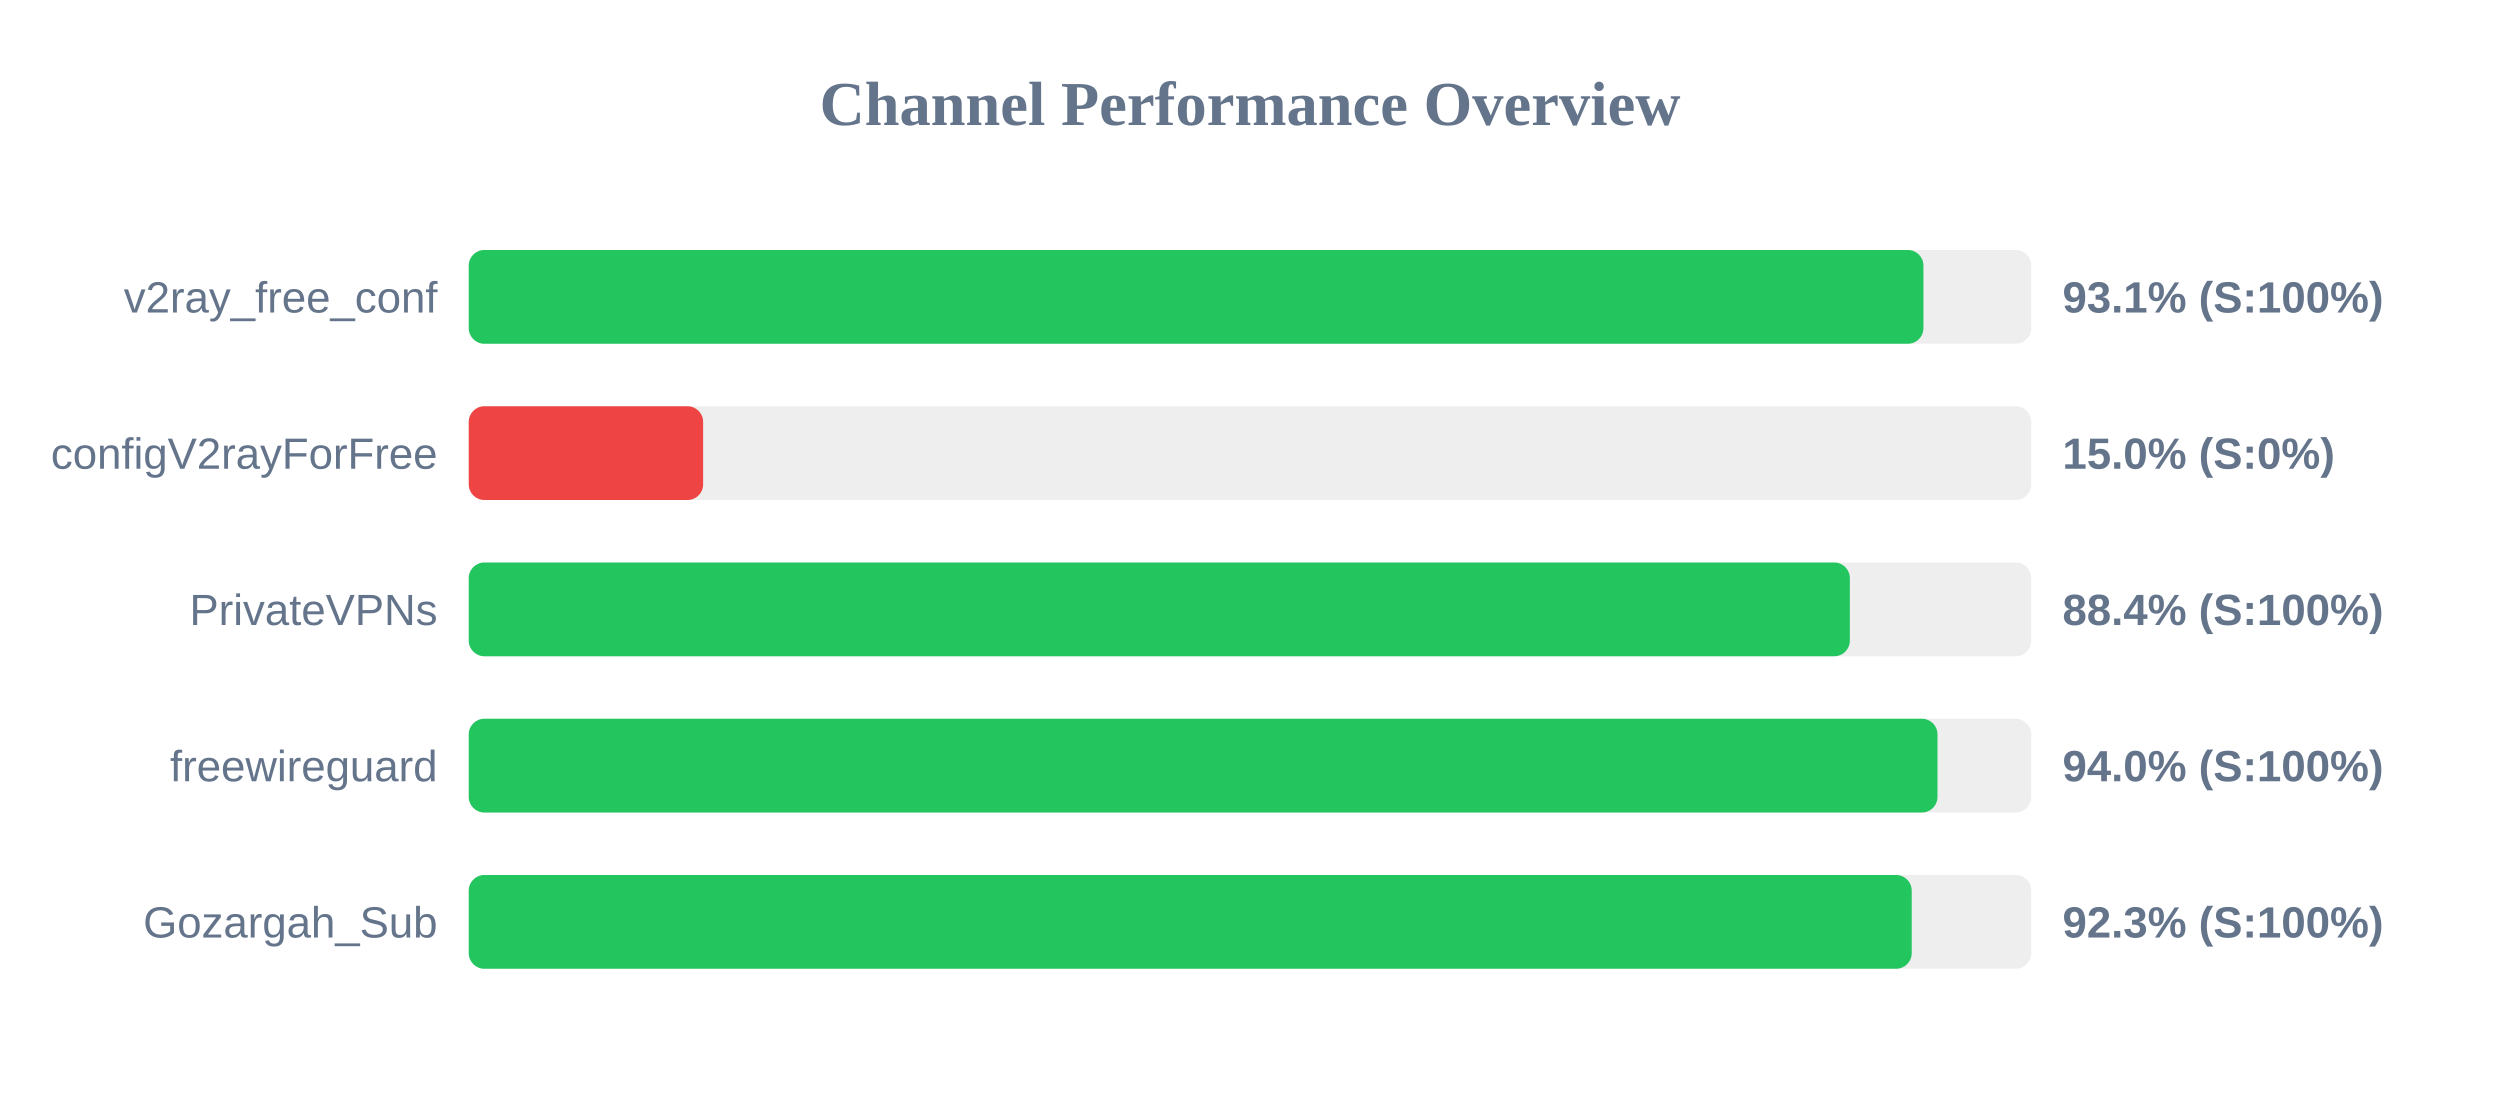
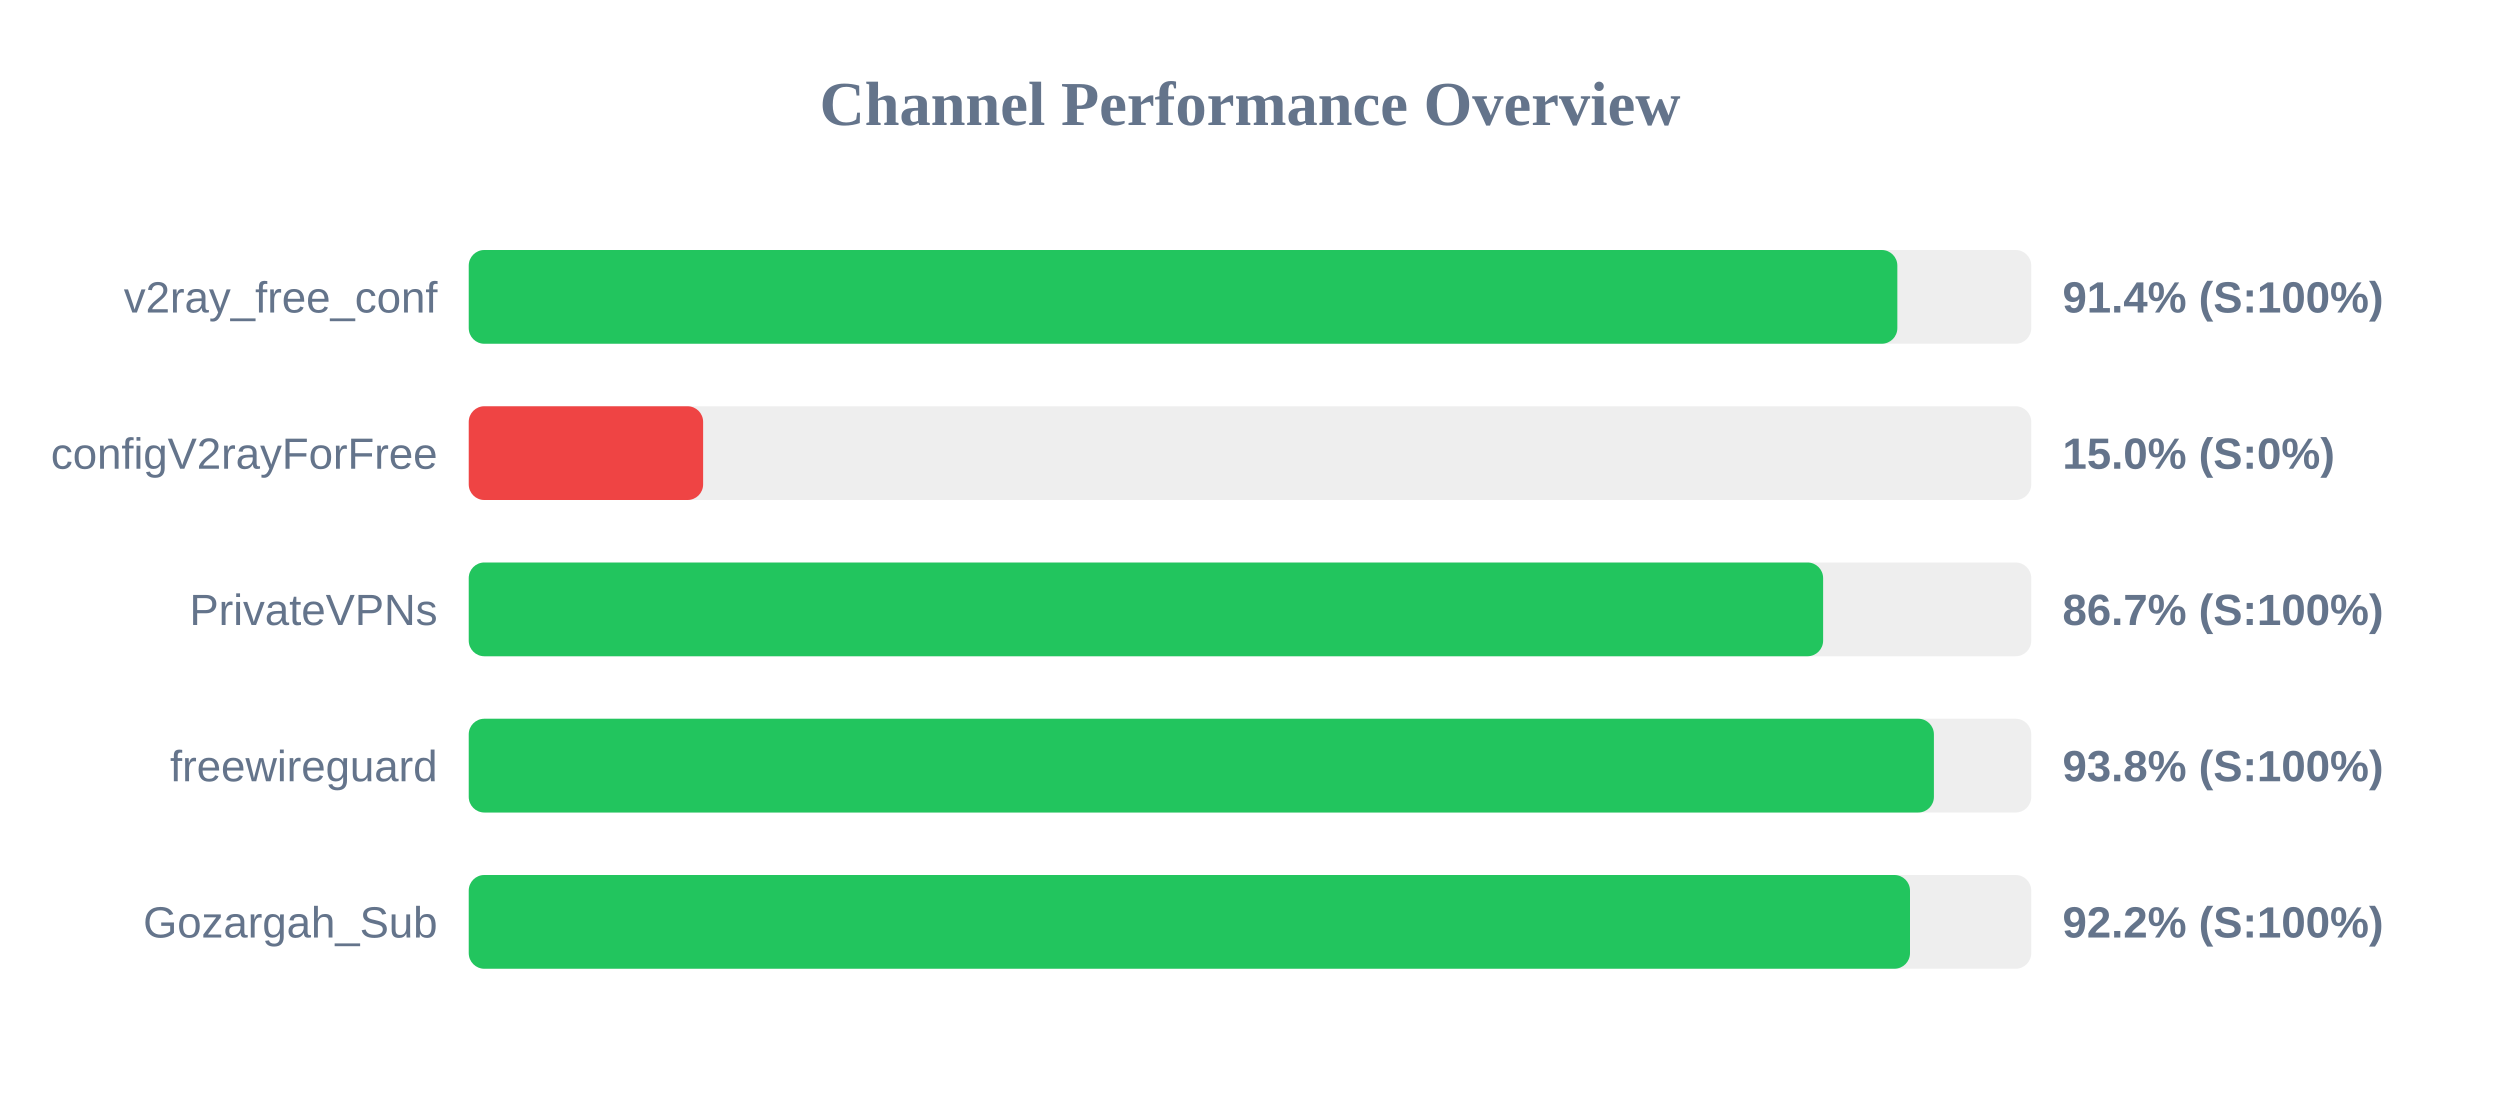
<svg xmlns="http://www.w3.org/2000/svg" width="800" height="350" version="1.1">
  <style>
        .row { font: 14px Arial; fill: #64748b; }
        .score { font: bold 14px Arial; fill: #64748b; }
    </style>
  <text x="400" y="40" text-anchor="middle" font-size="20px" font-weight="bold" fill="#64748b">Channel Performance Overview</text>
  <rect x="150" y="80" width="500" height="30" fill="#eee" rx="5" />
-   <rect x="150" y="80" width="465.5" height="30" fill="#22c55e" rx="5" />
+   <rect x="150" y="80" width="457.15" height="30" fill="#22c55e" rx="5" />
  <text x="140" y="100" text-anchor="end" class="row">v2ray_free_conf</text>
-   <text x="660" y="100" text-anchor="start" class="score">93.1% (S:100%)</text>
+   <text x="660" y="100" text-anchor="start" class="score">91.4% (S:100%)</text>
  <rect x="150" y="130" width="500" height="30" fill="#eee" rx="5" />
  <rect x="150" y="130" width="75.0" height="30" fill="#ef4444" rx="5" />
  <text x="140" y="150" text-anchor="end" class="row">configV2rayForFree</text>
  <text x="660" y="150" text-anchor="start" class="score">15.0% (S:0%)</text>
  <rect x="150" y="180" width="500" height="30" fill="#eee" rx="5" />
-   <rect x="150" y="180" width="441.95" height="30" fill="#22c55e" rx="5" />
+   <rect x="150" y="180" width="433.4" height="30" fill="#22c55e" rx="5" />
  <text x="140" y="200" text-anchor="end" class="row">PrivateVPNs</text>
-   <text x="660" y="200" text-anchor="start" class="score">88.4% (S:100%)</text>
+   <text x="660" y="200" text-anchor="start" class="score">86.7% (S:100%)</text>
  <rect x="150" y="230" width="500" height="30" fill="#eee" rx="5" />
-   <rect x="150" y="230" width="470.0" height="30" fill="#22c55e" rx="5" />
+   <rect x="150" y="230" width="468.85" height="30" fill="#22c55e" rx="5" />
  <text x="140" y="250" text-anchor="end" class="row">freewireguard</text>
-   <text x="660" y="250" text-anchor="start" class="score">94.0% (S:100%)</text>
+   <text x="660" y="250" text-anchor="start" class="score">93.8% (S:100%)</text>
  <rect x="150" y="280" width="500" height="30" fill="#eee" rx="5" />
-   <rect x="150" y="280" width="461.75" height="30" fill="#22c55e" rx="5" />
+   <rect x="150" y="280" width="461.2" height="30" fill="#22c55e" rx="5" />
  <text x="140" y="300" text-anchor="end" class="row">Gozargah_Sub</text>
-   <text x="660" y="300" text-anchor="start" class="score">92.3% (S:100%)</text>
+   <text x="660" y="300" text-anchor="start" class="score">92.2% (S:100%)</text>
</svg>
